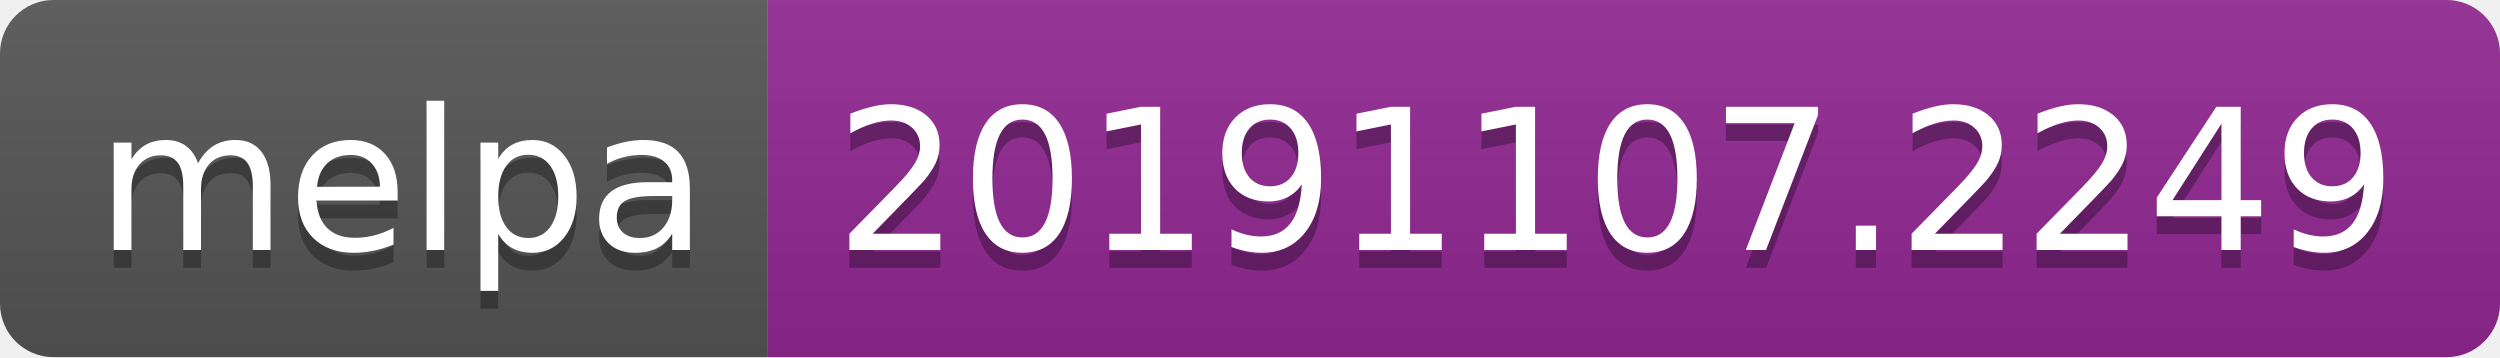
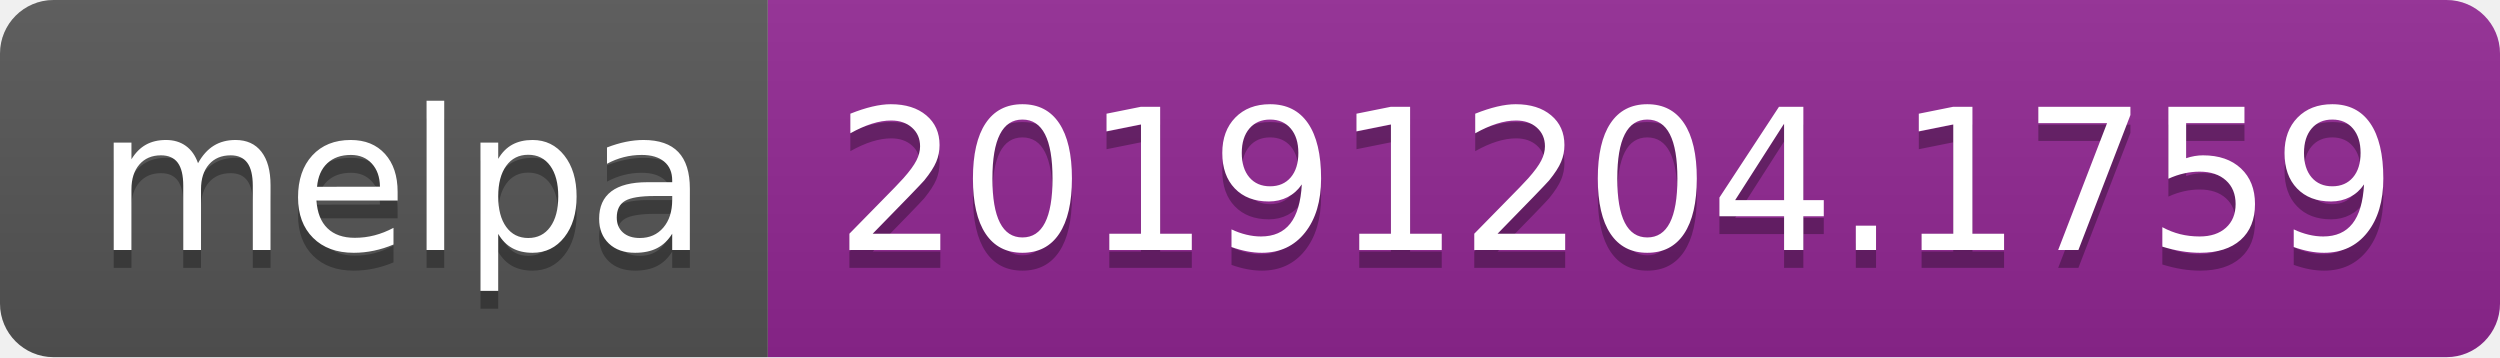
<svg xmlns="http://www.w3.org/2000/svg" width="140" height="20">
  <linearGradient id="b" x2="0" y2="100%">
    <stop offset="0" stop-color="#bbb" stop-opacity=".1" />
    <stop offset="1" stop-opacity=".1" />
  </linearGradient>
  <clipPath id="a">
    <rect width="140" height="20" rx="3" fill="#fff" />
  </clipPath>
  <g clip-path="url(#a)">
    <path fill="#555" d="M0 0h43v20H0z" />
    <path fill="#922793" d="M43 0h97v20H43z" />
    <path fill="url(#b)" d="M0 0h140v20H0z" />
  </g>
  <g fill="#fff" text-anchor="middle" font-family="DejaVu Sans,Verdana,Geneva,sans-serif" font-size="110">
    <text x="225" y="150" fill="#010101" fill-opacity=".3" transform="scale(.1)" textLength="330">melpa</text>
    <text x="225" y="140" transform="scale(.1)" textLength="330">melpa</text>
-     <text x="905" y="150" fill="#010101" fill-opacity=".3" transform="scale(.1)" textLength="870">20191107.2249</text>
-     <text x="905" y="140" transform="scale(.1)" textLength="870">20191107.2249</text>
+     <text x="905" y="150" fill="#010101" fill-opacity=".3" transform="scale(.1)" textLength="870">20191204.1759</text>
+     <text x="905" y="140" transform="scale(.1)" textLength="870">20191204.1759</text>
  </g>
</svg>
